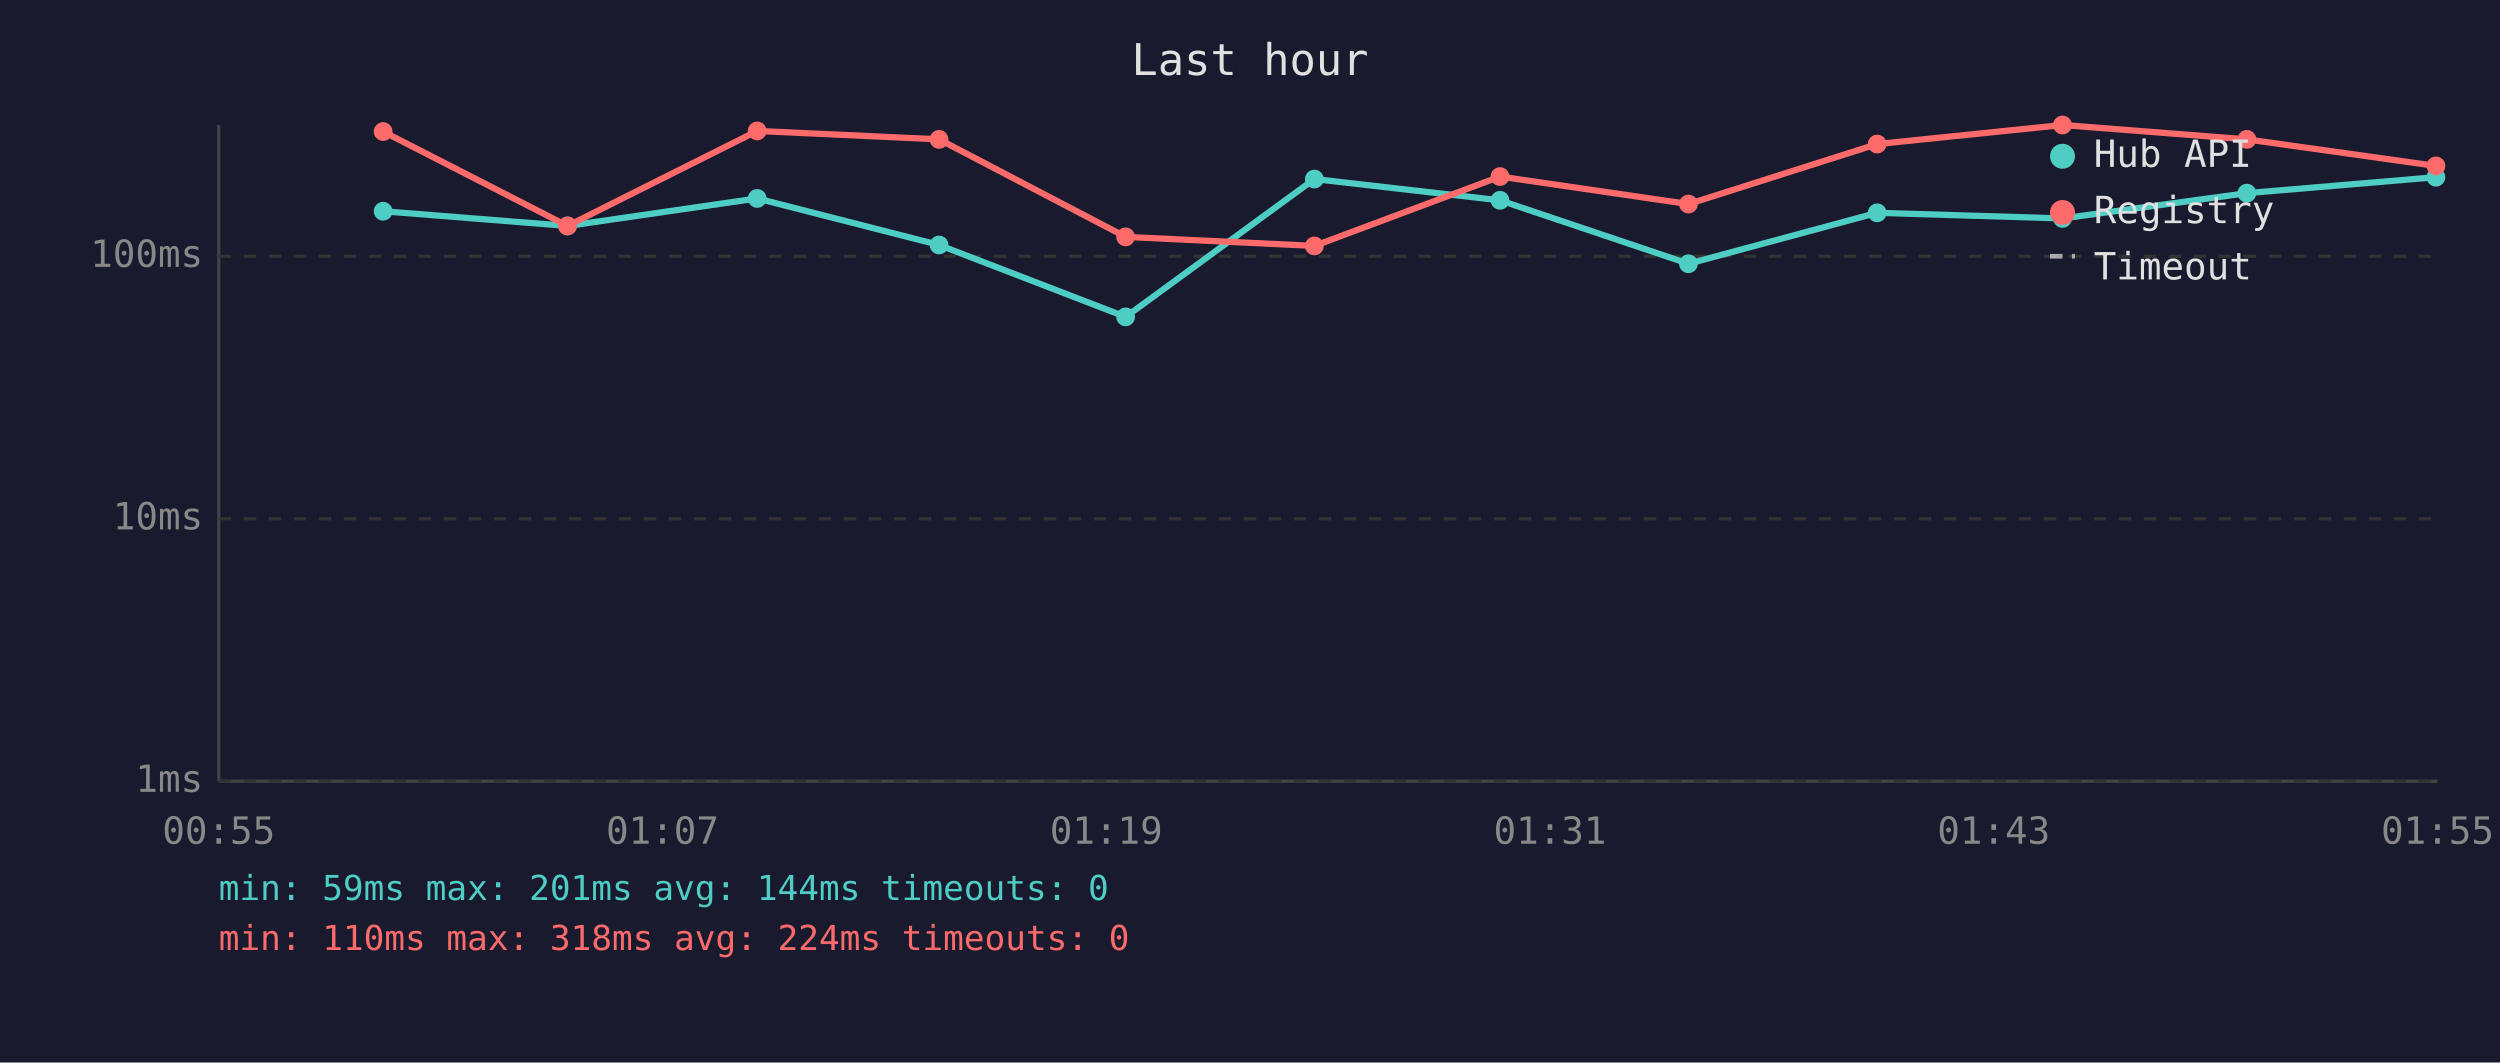
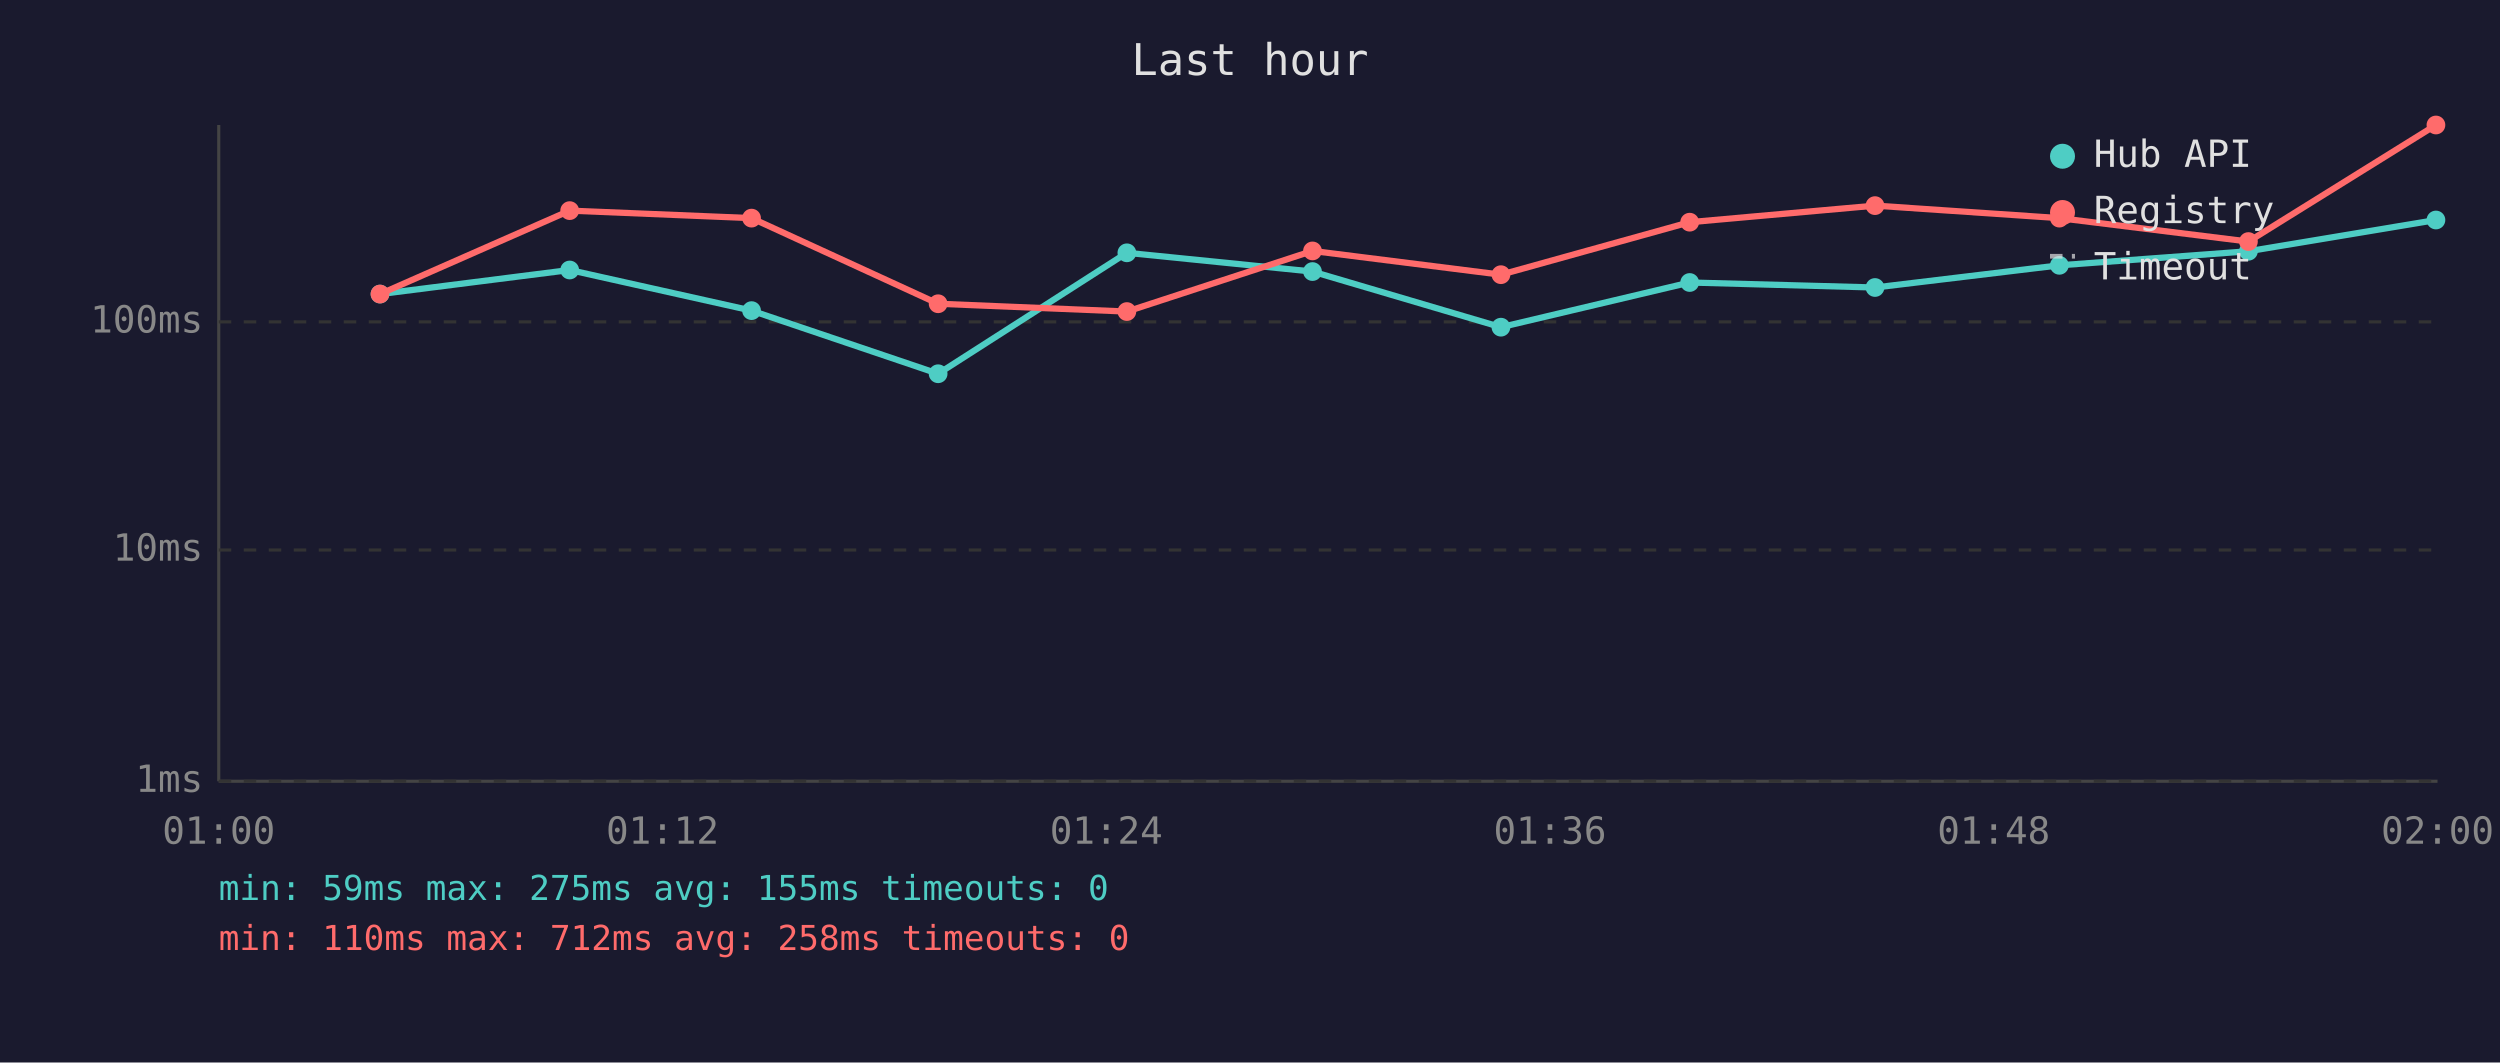
<svg xmlns="http://www.w3.org/2000/svg" viewBox="0 0 800 340" font-family="monospace" font-size="12">
  <rect width="800" height="340" fill="#1a1a2e" />
  <text x="400" y="24" fill="#e0e0e0" font-size="14" text-anchor="middle">Last hour</text>
  <line x1="70" y1="40" x2="70" y2="250" stroke="#444" stroke-width="1" />
  <line x1="70" y1="250" x2="780" y2="250" stroke="#444" stroke-width="1" />
  <line x1="70" y1="250" x2="780" y2="250" stroke="#333" stroke-width="1" stroke-dasharray="4" />
  <text x="65" y="250" fill="#888" text-anchor="end" dominant-baseline="middle">1ms</text>
-   <line x1="70" y1="166" x2="780" y2="166" stroke="#333" stroke-width="1" stroke-dasharray="4" />
-   <text x="65" y="166" fill="#888" text-anchor="end" dominant-baseline="middle">10ms</text>
-   <line x1="70" y1="82" x2="780" y2="82" stroke="#333" stroke-width="1" stroke-dasharray="4" />
-   <text x="65" y="82" fill="#888" text-anchor="end" dominant-baseline="middle">100ms</text>
-   <text x="70" y="270" fill="#888" text-anchor="middle">00:55</text>
-   <text x="212" y="270" fill="#888" text-anchor="middle">01:07</text>
-   <text x="354" y="270" fill="#888" text-anchor="middle">01:19</text>
-   <text x="496" y="270" fill="#888" text-anchor="middle">01:31</text>
-   <text x="638" y="270" fill="#888" text-anchor="middle">01:43</text>
-   <text x="780" y="270" fill="#888" text-anchor="middle">01:55</text>
-   <polyline points="122.6,67.6 181.6,72.3 242.3,63.5 300.5,78.4 360.2,101.4 420.6,57.3 480.0,64.1 540.3,84.4 600.7,68.1 660.0,69.9 719.0,61.8 779.5,56.7" fill="none" stroke="#4ecdc4" stroke-width="2" opacity="1" />
-   <circle cx="122.6" cy="67.6" r="3" fill="#4ecdc4" />
-   <circle cx="181.6" cy="72.3" r="3" fill="#4ecdc4" />
-   <circle cx="242.3" cy="63.5" r="3" fill="#4ecdc4" />
-   <circle cx="300.5" cy="78.4" r="3" fill="#4ecdc4" />
-   <circle cx="360.2" cy="101.4" r="3" fill="#4ecdc4" />
-   <circle cx="420.6" cy="57.3" r="3" fill="#4ecdc4" />
-   <circle cx="480.0" cy="64.1" r="3" fill="#4ecdc4" />
-   <circle cx="540.3" cy="84.4" r="3" fill="#4ecdc4" />
-   <circle cx="600.7" cy="68.1" r="3" fill="#4ecdc4" />
-   <circle cx="660.0" cy="69.9" r="3" fill="#4ecdc4" />
-   <circle cx="719.0" cy="61.8" r="3" fill="#4ecdc4" />
-   <circle cx="779.5" cy="56.7" r="3" fill="#4ecdc4" />
-   <polyline points="122.6,42.1 181.6,72.3 242.3,41.9 300.5,44.6 360.2,75.8 420.6,78.7 480.0,56.5 540.3,65.3 600.7,46.1 660.0,40.0 719.0,44.6 779.5,53.1" fill="none" stroke="#ff6b6b" stroke-width="2" opacity="1" />
-   <circle cx="122.6" cy="42.1" r="3" fill="#ff6b6b" />
-   <circle cx="181.6" cy="72.3" r="3" fill="#ff6b6b" />
-   <circle cx="242.3" cy="41.9" r="3" fill="#ff6b6b" />
-   <circle cx="300.5" cy="44.6" r="3" fill="#ff6b6b" />
-   <circle cx="360.2" cy="75.8" r="3" fill="#ff6b6b" />
-   <circle cx="420.6" cy="78.7" r="3" fill="#ff6b6b" />
-   <circle cx="480.0" cy="56.5" r="3" fill="#ff6b6b" />
-   <circle cx="540.3" cy="65.3" r="3" fill="#ff6b6b" />
-   <circle cx="600.7" cy="46.1" r="3" fill="#ff6b6b" />
-   <circle cx="660.0" cy="40.0" r="3" fill="#ff6b6b" />
-   <circle cx="719.0" cy="44.6" r="3" fill="#ff6b6b" />
-   <circle cx="779.5" cy="53.1" r="3" fill="#ff6b6b" />
+   <line x1="70" y1="176" x2="780" y2="176" stroke="#333" stroke-width="1" stroke-dasharray="4" />
+   <text x="65" y="176" fill="#888" text-anchor="end" dominant-baseline="middle">10ms</text>
+   <line x1="70" y1="103" x2="780" y2="103" stroke="#333" stroke-width="1" stroke-dasharray="4" />
+   <text x="65" y="103" fill="#888" text-anchor="end" dominant-baseline="middle">100ms</text>
+   <text x="70" y="270" fill="#888" text-anchor="middle">01:00</text>
+   <text x="212" y="270" fill="#888" text-anchor="middle">01:12</text>
+   <text x="354" y="270" fill="#888" text-anchor="middle">01:24</text>
+   <text x="496" y="270" fill="#888" text-anchor="middle">01:36</text>
+   <text x="638" y="270" fill="#888" text-anchor="middle">01:48</text>
+   <text x="780" y="270" fill="#888" text-anchor="middle">02:00</text>
+   <polyline points="121.6,94.1 182.3,86.4 240.5,99.4 300.2,119.6 360.6,80.9 420.0,86.9 480.3,104.7 540.7,90.4 600.0,92.0 659.0,84.9 719.5,80.4 779.5,70.4" fill="none" stroke="#4ecdc4" stroke-width="2" opacity="1" />
+   <circle cx="121.6" cy="94.1" r="3" fill="#4ecdc4" />
+   <circle cx="182.3" cy="86.4" r="3" fill="#4ecdc4" />
+   <circle cx="240.5" cy="99.4" r="3" fill="#4ecdc4" />
+   <circle cx="300.2" cy="119.6" r="3" fill="#4ecdc4" />
+   <circle cx="360.6" cy="80.9" r="3" fill="#4ecdc4" />
+   <circle cx="420.0" cy="86.9" r="3" fill="#4ecdc4" />
+   <circle cx="480.3" cy="104.7" r="3" fill="#4ecdc4" />
+   <circle cx="540.7" cy="90.4" r="3" fill="#4ecdc4" />
+   <circle cx="600.0" cy="92.0" r="3" fill="#4ecdc4" />
+   <circle cx="659.0" cy="84.9" r="3" fill="#4ecdc4" />
+   <circle cx="719.5" cy="80.4" r="3" fill="#4ecdc4" />
+   <circle cx="779.5" cy="70.4" r="3" fill="#4ecdc4" />
+   <polyline points="121.6,94.1 182.3,67.4 240.5,69.8 300.2,97.2 360.6,99.7 420.0,80.3 480.3,87.9 540.7,71.1 600.0,65.8 659.0,69.8 719.5,77.3 779.5,40.0" fill="none" stroke="#ff6b6b" stroke-width="2" opacity="1" />
+   <circle cx="121.6" cy="94.1" r="3" fill="#ff6b6b" />
+   <circle cx="182.3" cy="67.4" r="3" fill="#ff6b6b" />
+   <circle cx="240.5" cy="69.8" r="3" fill="#ff6b6b" />
+   <circle cx="300.2" cy="97.2" r="3" fill="#ff6b6b" />
+   <circle cx="360.6" cy="99.7" r="3" fill="#ff6b6b" />
+   <circle cx="420.0" cy="80.3" r="3" fill="#ff6b6b" />
+   <circle cx="480.3" cy="87.9" r="3" fill="#ff6b6b" />
+   <circle cx="540.7" cy="71.1" r="3" fill="#ff6b6b" />
+   <circle cx="600.0" cy="65.8" r="3" fill="#ff6b6b" />
+   <circle cx="659.0" cy="69.8" r="3" fill="#ff6b6b" />
+   <circle cx="719.5" cy="77.3" r="3" fill="#ff6b6b" />
+   <circle cx="779.5" cy="40.0" r="3" fill="#ff6b6b" />
  <circle cx="660" cy="50" r="4" fill="#4ecdc4" />
  <text x="670" y="50" fill="#e0e0e0" dominant-baseline="middle">Hub API</text>
  <circle cx="660" cy="68" r="4" fill="#ff6b6b" />
  <text x="670" y="68" fill="#e0e0e0" dominant-baseline="middle">Registry</text>
  <line x1="656" y1="82" x2="664" y2="82" stroke="#e0e0e0" stroke-width="1.5" stroke-dasharray="4,3" opacity="0.7" />
  <text x="670" y="86" fill="#e0e0e0" dominant-baseline="middle">Timeout</text>
-   <text x="70" y="288" fill="#4ecdc4" font-size="11">min: 59ms  max: 201ms  avg: 144ms  timeouts: 0</text>
-   <text x="70" y="304" fill="#ff6b6b" font-size="11">min: 110ms  max: 318ms  avg: 224ms  timeouts: 0</text>
+   <text x="70" y="288" fill="#4ecdc4" font-size="11">min: 59ms  max: 275ms  avg: 155ms  timeouts: 0</text>
+   <text x="70" y="304" fill="#ff6b6b" font-size="11">min: 110ms  max: 712ms  avg: 258ms  timeouts: 0</text>
</svg>
